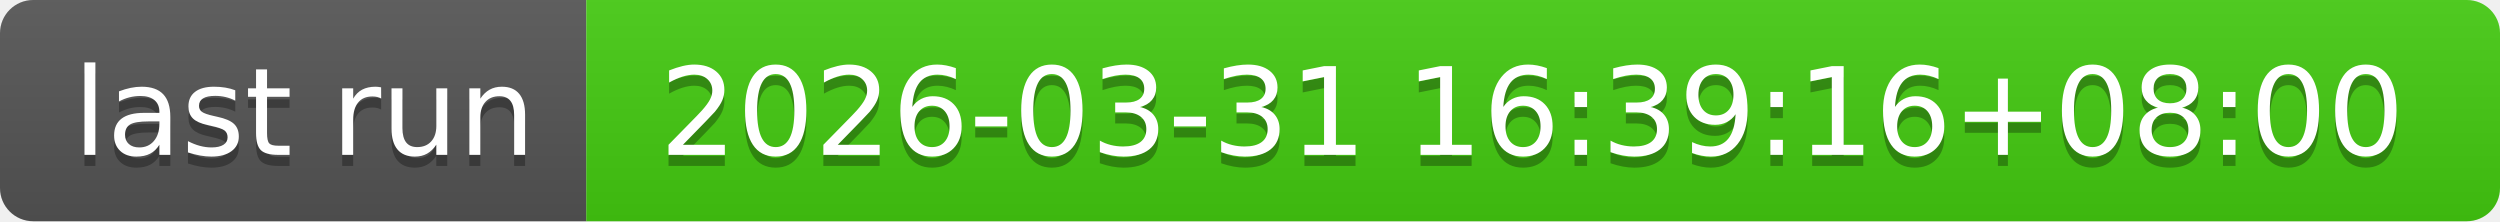
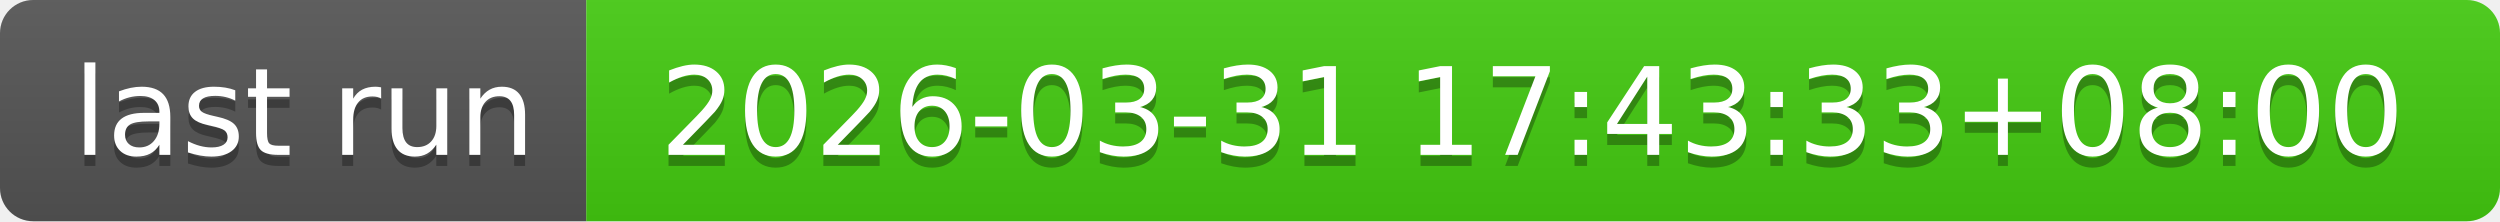
- <svg xmlns="http://www.w3.org/2000/svg" width="226" height="20" role="img" aria-label="last run: 2026-03-31 16:39:16+08:00">
+ <svg xmlns="http://www.w3.org/2000/svg" width="226" height="20" role="img" aria-label="last run: 2026-03-31 17:43:33+08:00">
  <linearGradient id="s" x2="0" y2="100%">
    <stop offset="0" stop-color="#bbb" stop-opacity=".1" />
    <stop offset="1" stop-opacity=".1" />
  </linearGradient>
  <clipPath id="r">
    <rect width="226" height="20" rx="3" fill="#fff" />
  </clipPath>
  <g clip-path="url(#r)">
    <rect width="53" height="20" fill="#555" />
    <rect x="53" width="173" height="20" fill="#4c1" />
    <rect width="226" height="20" fill="url(#s)" />
  </g>
  <g fill="#fff" text-anchor="middle" font-family="Verdana,Geneva,DejaVu Sans,sans-serif" text-rendering="geometricPrecision" font-size="110">
    <text aria-hidden="true" x="275" y="150" fill="#010101" fill-opacity=".3" transform="scale(.1)" textLength="430">last run</text>
    <text x="275" y="140" transform="scale(.1)" fill="#fff" textLength="430">last run</text>
-     <text aria-hidden="true" x="1385" y="150" fill="#010101" fill-opacity=".3" transform="scale(.1)" textLength="1630">2026-03-31 16:39:16+08:00</text>
-     <text x="1385" y="140" transform="scale(.1)" fill="#fff" textLength="1630">2026-03-31 16:39:16+08:00</text>
+     <text aria-hidden="true" x="1385" y="150" fill="#010101" fill-opacity=".3" transform="scale(.1)" textLength="1630">2026-03-31 17:43:33+08:00</text>
+     <text x="1385" y="140" transform="scale(.1)" fill="#fff" textLength="1630">2026-03-31 17:43:33+08:00</text>
  </g>
</svg>
